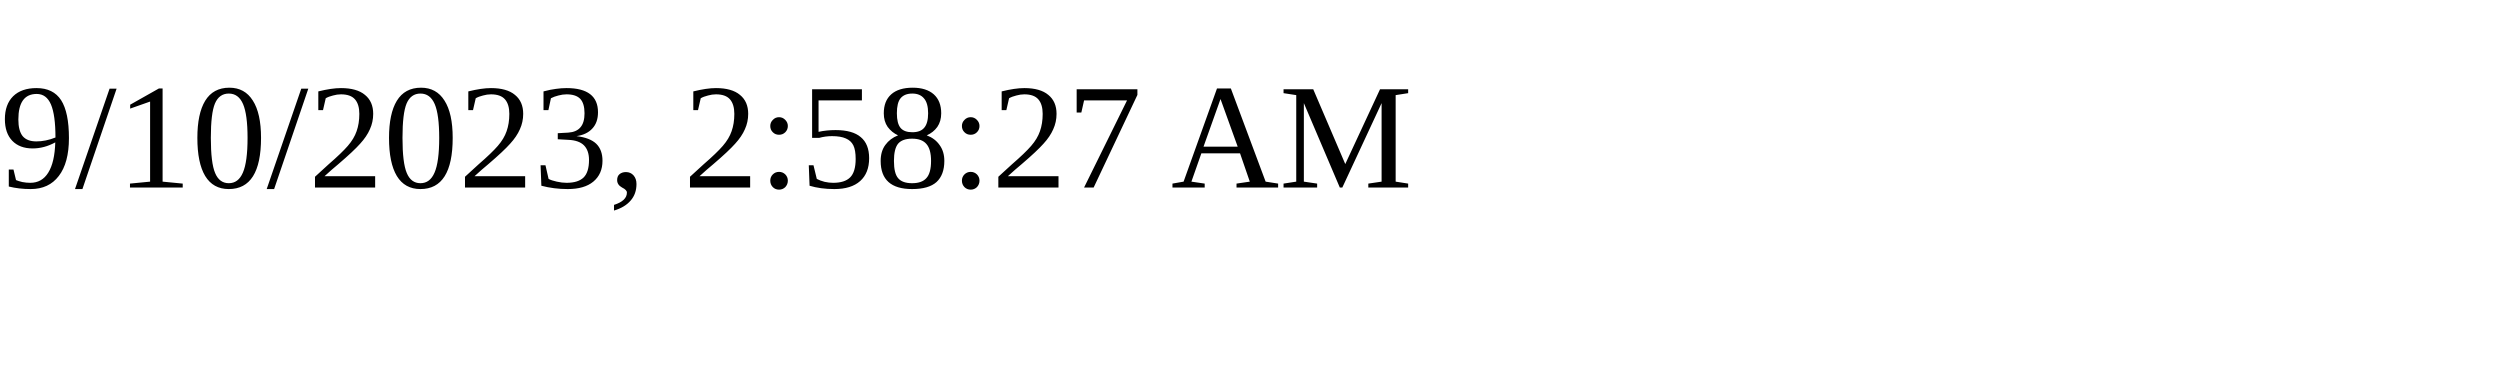
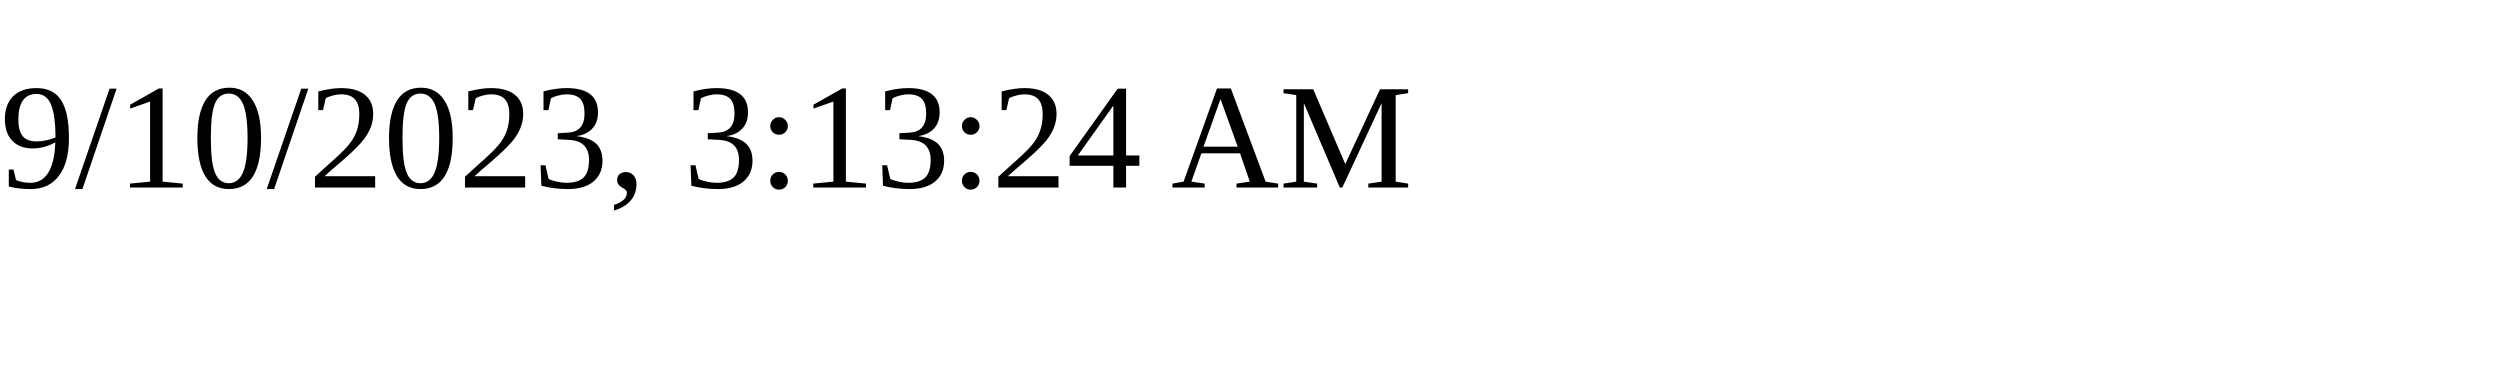
<svg xmlns="http://www.w3.org/2000/svg" height="30" width="200">
-   <text x="0" y="15">9/10/2023, 2:58:27 AM</text>
+   <text x="0" y="15">9/10/2023, 3:13:24 AM</text>
</svg>
